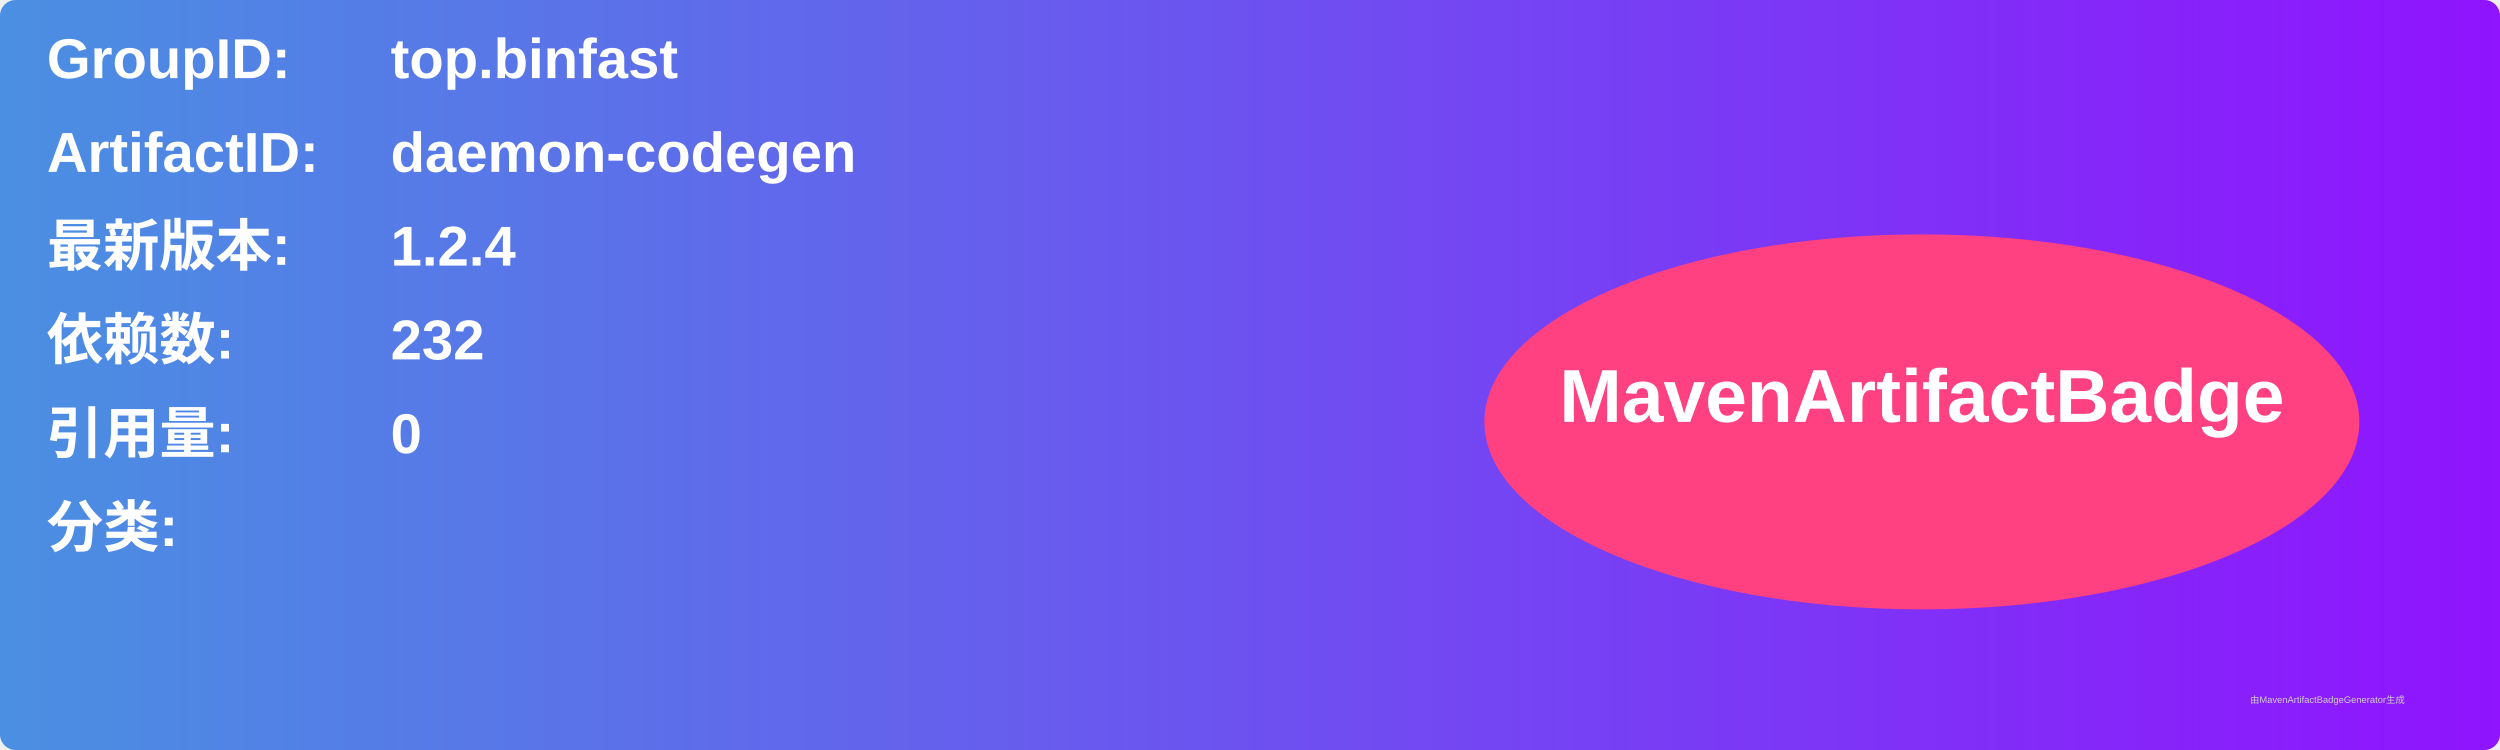
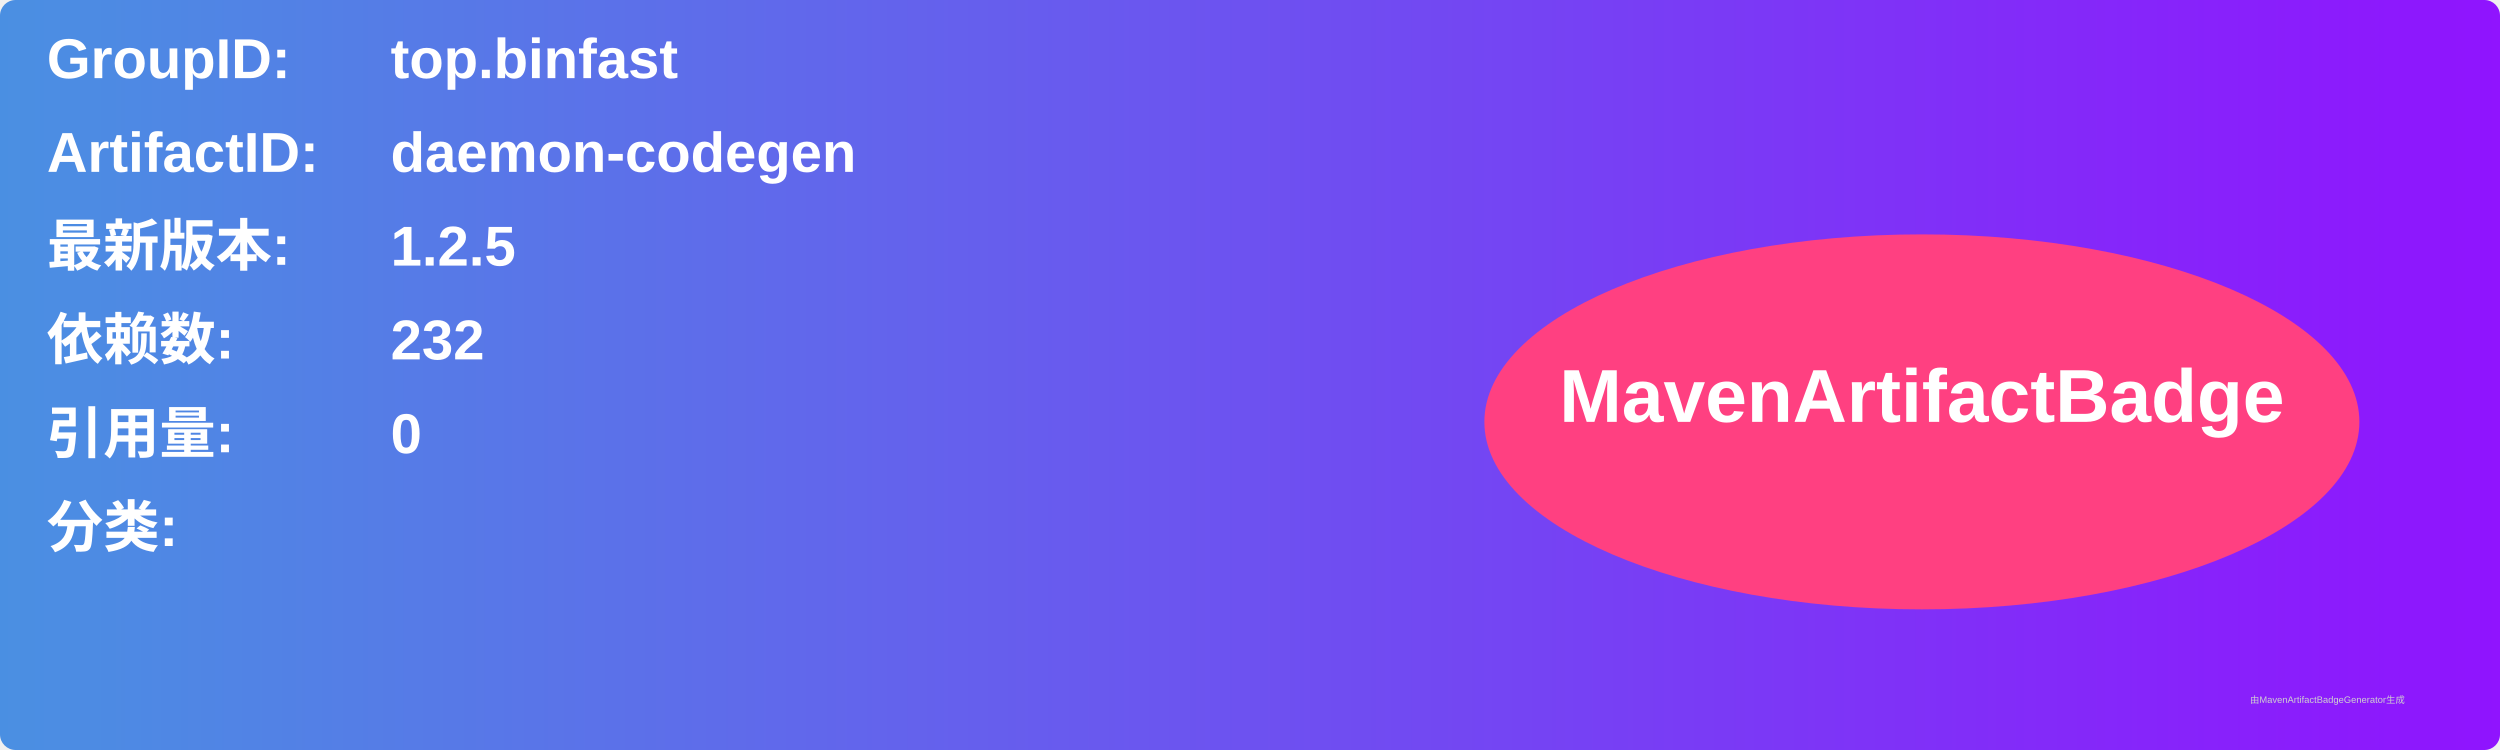
<svg xmlns="http://www.w3.org/2000/svg" width="800" height="240" viewBox="0 0 800 240">
  <linearGradient id="grad" x1="0%" y1="0%" x2="100%" y2="0%">
    <stop offset="0%" stop-color="#4a90e2" />
    <stop offset="100%" stop-color="#9013fe" />
  </linearGradient>
  <rect width="100%" height="100%" rx="5" ry="5" fill="url(#grad)" />
  <g transform="translate(15, 15)">
    <text x="0" y="10" font-family="Arial" font-size="18" fill="white" font-weight="bold" width="260">GroupID:</text>
    <text x="110" y="10" font-family="Arial" font-size="18" fill="white" font-weight="bold" width="460">top.binfast</text>
    <text x="0" y="40" font-family="Arial" font-size="18" fill="white" font-weight="bold" width="260">ArtifactID:</text>
    <text x="110" y="40" font-family="Arial" font-size="18" fill="white" font-weight="bold" width="460">daemon-codegen</text>
    <text x="0" y="70" font-family="Arial" font-size="18" fill="white" font-weight="bold">最新版本:</text>
    <text x="110" y="70" font-family="Arial" font-size="18" fill="white" font-weight="bold">
-       <tspan font-weight="bold">1.2.4</tspan>
+       <tspan font-weight="bold">1.2.5</tspan>
    </text>
    <text x="0" y="100" font-family="Arial" font-size="18" fill="white" font-weight="bold">依赖数: </text>
    <text x="110" y="100" font-family="Arial" font-size="18" fill="white">
      <tspan font-weight="bold">232</tspan>
    </text>
    <text x="0" y="130" font-family="Arial" font-size="18" fill="white" font-weight="bold">引用量: </text>
    <text x="110" y="130" font-family="Arial" font-size="18" fill="white">
      <tspan font-weight="bold">0</tspan>
    </text>
    <text x="0" y="160" font-family="Arial" font-size="18" fill="white" font-weight="bold">分类:</text>
    <text x="10" y="190" font-family="Arial" font-size="10" fill="white">
      <tspan font-weight="bold" />
    </text>
    <ellipse cx="600" cy="120" rx="140" ry="60" fill="#ff4081" />
    <text x="600" y="120" text-anchor="middle" font-family="Arial" font-size="24" fill="white" font-weight="bold">MavenArtifactBadge</text>
  </g>
  <text x="720" y="225" font-family="Arial" font-size="3" fill="#d0d0d0">由MavenArtifactBadgeGenerator生成</text>
</svg>
